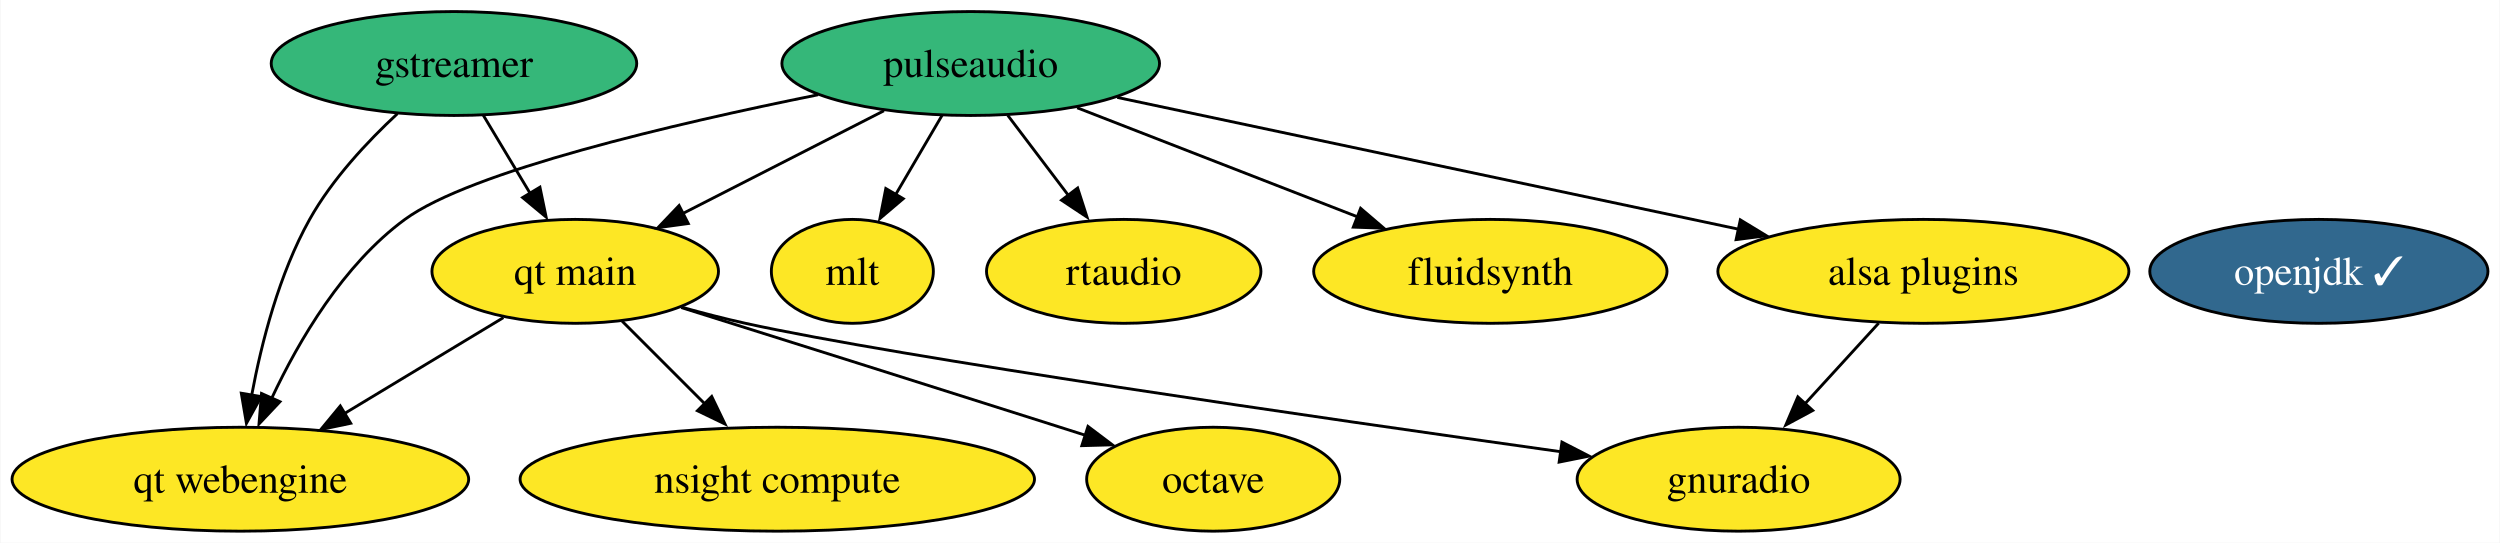
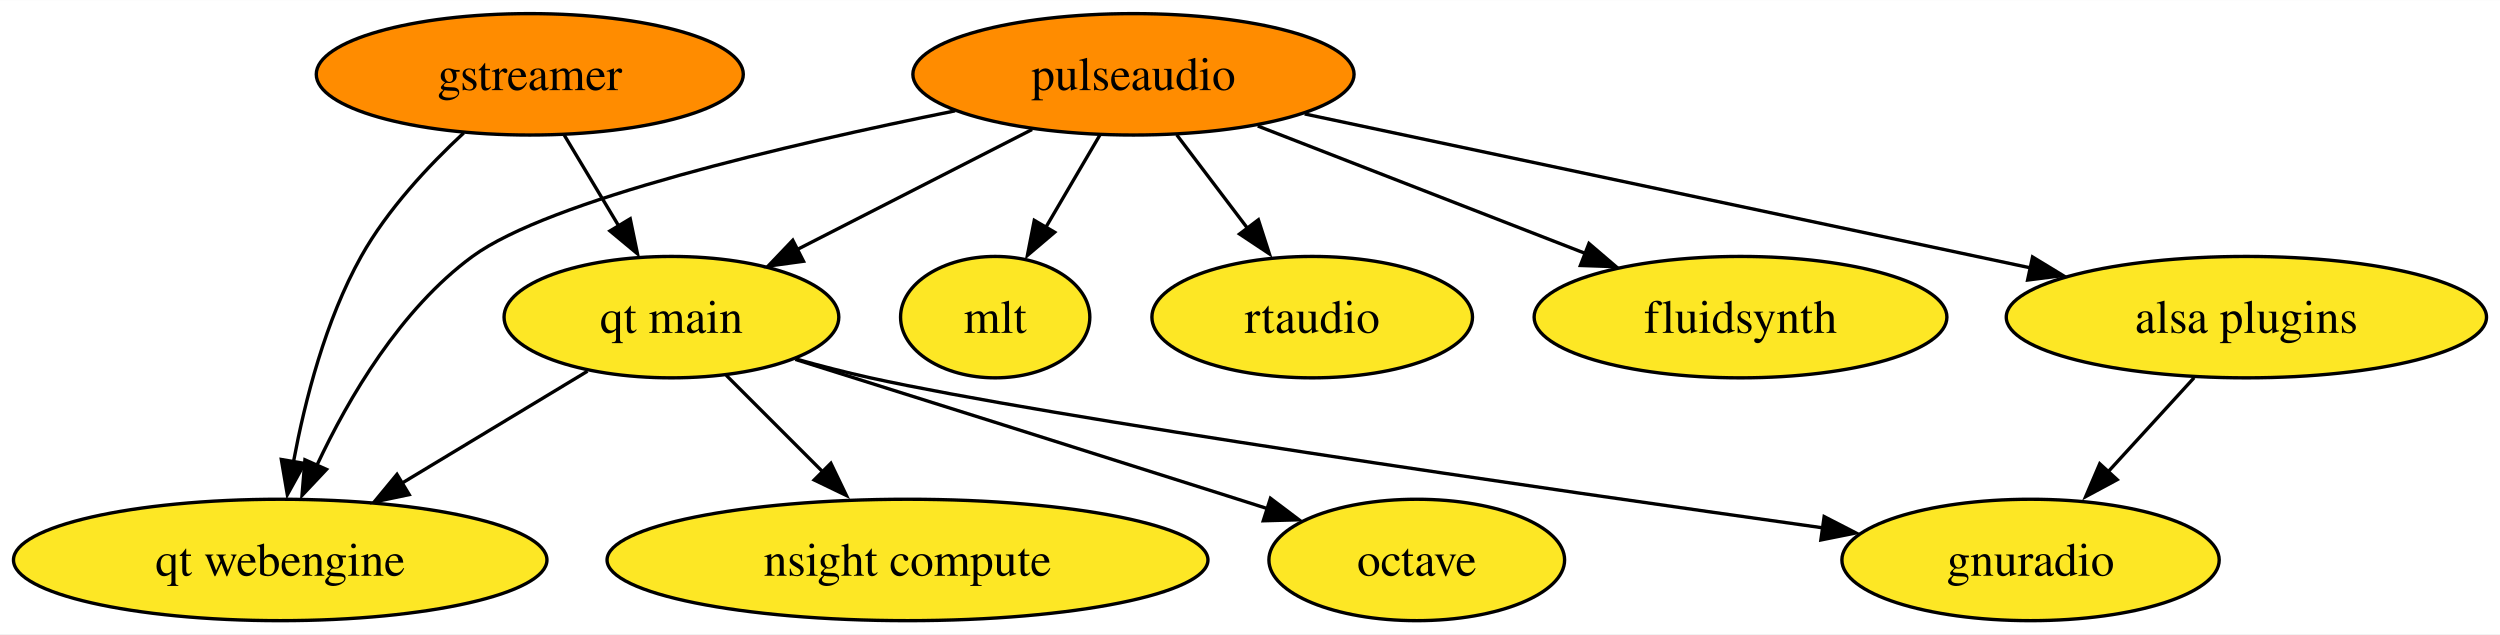
- <svg xmlns="http://www.w3.org/2000/svg" xmlns:xlink="http://www.w3.org/1999/xlink" width="866pt" height="188pt" viewBox="0.00 0.00 865.67 188.00">
+ <svg xmlns="http://www.w3.org/2000/svg" xmlns:xlink="http://www.w3.org/1999/xlink" width="741pt" height="188pt" viewBox="0.00 0.00 741.29 188.00">
  <g id="graph0" class="graph" transform="scale(1 1) rotate(0) translate(4 184)">
-     <polygon fill="white" stroke="none" points="-4,4 -4,-184 861.67,-184 861.67,4 -4,4" />
+     <polygon fill="white" stroke="none" points="-4,4 -4,-184 737.29,-184 737.29,4 -4,4" />
    <g id="node1" class="node">
      <g id="a_node1">
        <a xlink:href="https://github.com/conda-forge/gstreamer-feedstock" xlink:title="gstreamer">
-           <ellipse fill="#35b779" stroke="black" cx="153.09" cy="-162" rx="63.31" ry="18" />
+           <ellipse fill="#ff8c00" stroke="black" cx="153.09" cy="-162" rx="63.31" ry="18" />
          <text text-anchor="middle" x="153.09" y="-157.32" font-family="Times,serif" font-size="14.00">gstreamer</text>
        </a>
      </g>
    </g>
-     <g id="node9" class="node">
-       <g id="a_node9">
+     <g id="node8" class="node">
+       <g id="a_node8">
        <a xlink:href="https://github.com/conda-forge/qt-main-feedstock" xlink:title="qt main">
          <ellipse fill="#fde725" stroke="black" cx="195.09" cy="-90" rx="49.63" ry="18" />
          <text text-anchor="middle" x="195.09" y="-85.33" font-family="Times,serif" font-size="14.00">qt main</text>
        </a>
      </g>
    </g>
    <g id="edge1" class="edge">
      <path fill="none" stroke="black" d="M163.26,-144.05C168.11,-135.97 174.02,-126.12 179.42,-117.11" />
      <polygon fill="black" stroke="black" points="182.87,-119.16 185.02,-108.79 176.87,-115.56 182.87,-119.16" />
    </g>
-     <g id="node10" class="node">
-       <g id="a_node10">
+     <g id="node9" class="node">
+       <g id="a_node9">
        <a xlink:href="https://github.com/conda-forge/qt-webengine-feedstock" xlink:title="qt webengine">
          <ellipse fill="#fde725" stroke="black" cx="79.09" cy="-18" rx="79.09" ry="18" />
          <text text-anchor="middle" x="79.09" y="-13.32" font-family="Times,serif" font-size="14.00">qt webengine</text>
        </a>
      </g>
    </g>
    <g id="edge2" class="edge">
      <path fill="none" stroke="black" d="M133.52,-144.64C123.1,-134.97 110.87,-121.91 103.09,-108 92.53,-89.12 86.43,-65.36 83.03,-47.15" />
      <polygon fill="black" stroke="black" points="86.32,-46.62 81.2,-37.35 79.42,-47.79 86.32,-46.62" />
    </g>
    <g id="node2" class="node">
      <g id="a_node2">
        <a xlink:href="https://github.com/conda-forge/octave-feedstock" xlink:title="octave">
          <ellipse fill="#fde725" stroke="black" cx="416.09" cy="-18" rx="43.84" ry="18" />
          <text text-anchor="middle" x="416.09" y="-13.32" font-family="Times,serif" font-size="14.00">octave</text>
        </a>
      </g>
    </g>
    <g id="node3" class="node">
      <g id="a_node3">
-         <a xlink:href="https://github.com/conda-forge/openjdk-feedstock/pull/131" xlink:title="openjdk ✓">
-           <ellipse fill="#31688e" stroke="black" cx="799.09" cy="-90" rx="58.57" ry="18" />
-           <text text-anchor="middle" x="799.09" y="-85.33" font-family="Times,serif" font-size="14.00" fill="white">openjdk ✓</text>
-         </a>
-       </g>
-     </g>
-     <g id="node4" class="node">
-       <g id="a_node4">
        <a xlink:href="https://github.com/conda-forge/fluidsynth-feedstock" xlink:title="fluidsynth">
          <ellipse fill="#fde725" stroke="black" cx="512.09" cy="-90" rx="61.2" ry="18" />
          <text text-anchor="middle" x="512.09" y="-85.33" font-family="Times,serif" font-size="14.00">fluidsynth</text>
        </a>
      </g>
    </g>
-     <g id="node5" class="node">
-       <g id="a_node5">
+     <g id="node4" class="node">
+       <g id="a_node4">
        <a xlink:href="https://github.com/conda-forge/pulseaudio-feedstock" xlink:title="pulseaudio">
-           <ellipse fill="#35b779" stroke="black" cx="332.09" cy="-162" rx="65.41" ry="18" />
+           <ellipse fill="#ff8c00" stroke="black" cx="332.09" cy="-162" rx="65.41" ry="18" />
          <text text-anchor="middle" x="332.09" y="-157.32" font-family="Times,serif" font-size="14.00">pulseaudio</text>
        </a>
      </g>
    </g>
    <g id="edge4" class="edge">
      <path fill="none" stroke="black" d="M368.95,-146.67C397.14,-135.7 436.15,-120.53 466.33,-108.79" />
      <polygon fill="black" stroke="black" points="467.15,-111.84 475.2,-104.96 464.61,-105.32 467.15,-111.84" />
    </g>
-     <g id="node6" class="node">
-       <g id="a_node6">
+     <g id="node5" class="node">
+       <g id="a_node5">
        <a xlink:href="https://github.com/conda-forge/mlt-feedstock" xlink:title="mlt">
          <ellipse fill="#fde725" stroke="black" cx="291.09" cy="-90" rx="28.06" ry="18" />
          <text text-anchor="middle" x="291.09" y="-85.33" font-family="Times,serif" font-size="14.00">mlt</text>
        </a>
      </g>
    </g>
    <g id="edge5" class="edge">
      <path fill="none" stroke="black" d="M322.17,-144.05C317.36,-135.85 311.49,-125.83 306.15,-116.71" />
      <polygon fill="black" stroke="black" points="308.72,-115.17 300.64,-108.31 302.68,-118.7 308.72,-115.17" />
    </g>
-     <g id="node8" class="node">
-       <g id="a_node8">
+     <g id="node7" class="node">
+       <g id="a_node7">
        <a xlink:href="https://github.com/conda-forge/alsa-plugins-feedstock" xlink:title="alsa plugins">
          <ellipse fill="#fde725" stroke="black" cx="662.09" cy="-90" rx="71.2" ry="18" />
          <text text-anchor="middle" x="662.09" y="-85.33" font-family="Times,serif" font-size="14.00">alsa plugins</text>
        </a>
      </g>
    </g>
    <g id="edge3" class="edge">
      <path fill="none" stroke="black" d="M382.85,-150.25C433.36,-139.54 513.08,-122.65 582.09,-108 587.34,-106.89 592.78,-105.73 598.24,-104.57" />
      <polygon fill="black" stroke="black" points="598.68,-107.84 607.73,-102.34 597.22,-101 598.68,-107.84" />
    </g>
    <g id="edge6" class="edge">
      <path fill="none" stroke="black" d="M302.03,-145.64C281.54,-135.17 254.26,-121.23 232.38,-110.05" />
      <polygon fill="black" stroke="black" points="234.25,-106.57 223.76,-105.14 231.07,-112.8 234.25,-106.57" />
    </g>
    <g id="edge7" class="edge">
      <path fill="none" stroke="black" d="M279.2,-151.17C229.27,-141.11 158.76,-124.62 136.09,-108 114.77,-92.37 99.39,-66.13 90.02,-46.19" />
      <polygon fill="black" stroke="black" points="92.81,-44.85 85.55,-37.14 86.42,-47.7 92.81,-44.85" />
    </g>
-     <g id="node11" class="node">
-       <g id="a_node11">
+     <g id="node10" class="node">
+       <g id="a_node10">
        <a xlink:href="https://github.com/conda-forge/rtaudio-feedstock" xlink:title="rtaudio">
          <ellipse fill="#fde725" stroke="black" cx="385.09" cy="-90" rx="47.53" ry="18" />
          <text text-anchor="middle" x="385.09" y="-85.33" font-family="Times,serif" font-size="14.00">rtaudio</text>
        </a>
      </g>
    </g>
    <g id="edge8" class="edge">
      <path fill="none" stroke="black" d="M344.92,-144.05C351.17,-135.8 358.82,-125.7 365.76,-116.54" />
      <polygon fill="black" stroke="black" points="369.13,-118.87 372.38,-108.79 363.55,-114.65 369.13,-118.87" />
    </g>
-     <g id="node7" class="node">
-       <g id="a_node7">
+     <g id="node6" class="node">
+       <g id="a_node6">
        <a xlink:href="https://github.com/conda-forge/gnuradio-feedstock" xlink:title="gnuradio">
          <ellipse fill="#fde725" stroke="black" cx="598.09" cy="-18" rx="55.94" ry="18" />
          <text text-anchor="middle" x="598.09" y="-13.32" font-family="Times,serif" font-size="14.00">gnuradio</text>
        </a>
      </g>
    </g>
    <g id="edge9" class="edge">
      <path fill="none" stroke="black" d="M646.6,-72.05C638.82,-63.54 629.24,-53.07 620.66,-43.68" />
      <polygon fill="black" stroke="black" points="623.77,-41.81 614.44,-36.79 618.61,-46.53 623.77,-41.81" />
    </g>
    <g id="edge12" class="edge">
      <path fill="none" stroke="black" d="M231.81,-77.47C265.86,-66.77 317.92,-50.37 363.09,-36 365.98,-35.08 368.96,-34.13 371.97,-33.17" />
      <polygon fill="black" stroke="black" points="372.71,-36.29 381.17,-29.91 370.58,-29.62 372.71,-36.29" />
    </g>
    <g id="edge10" class="edge">
      <path fill="none" stroke="black" d="M232.05,-77.57C239.31,-75.55 246.91,-73.58 254.09,-72 306.67,-60.42 452.72,-39.29 536.64,-27.5" />
      <polygon fill="black" stroke="black" points="536.89,-30.86 546.31,-26.01 535.92,-23.93 536.89,-30.86" />
    </g>
    <g id="edge13" class="edge">
      <path fill="none" stroke="black" d="M170.21,-73.98C154.11,-64.27 132.89,-51.46 114.98,-40.65" />
      <polygon fill="black" stroke="black" points="117.33,-37.38 106.96,-35.21 113.71,-43.38 117.33,-37.38" />
    </g>
-     <g id="node12" class="node">
-       <g id="a_node12">
+     <g id="node11" class="node">
+       <g id="a_node11">
        <a xlink:href="https://github.com/conda-forge/nsight-compute-feedstock" xlink:title="nsight compute">
          <ellipse fill="#fde725" stroke="black" cx="265.09" cy="-18" rx="89.09" ry="18" />
          <text text-anchor="middle" x="265.09" y="-13.32" font-family="Times,serif" font-size="14.00">nsight compute</text>
        </a>
      </g>
    </g>
    <g id="edge11" class="edge">
      <path fill="none" stroke="black" d="M211.33,-72.76C219.91,-64.18 230.63,-53.46 240.23,-43.86" />
      <polygon fill="black" stroke="black" points="242.37,-46.67 246.97,-37.12 237.42,-41.72 242.37,-46.67" />
    </g>
  </g>
</svg>
